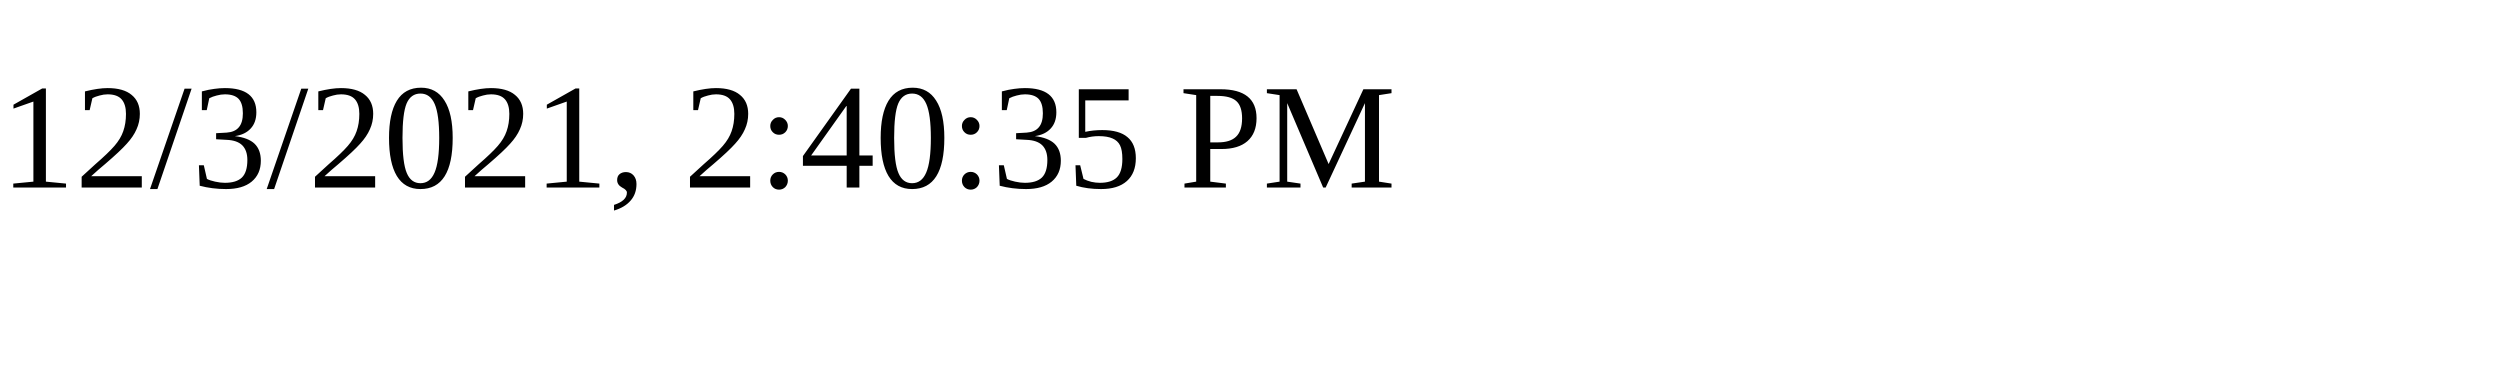
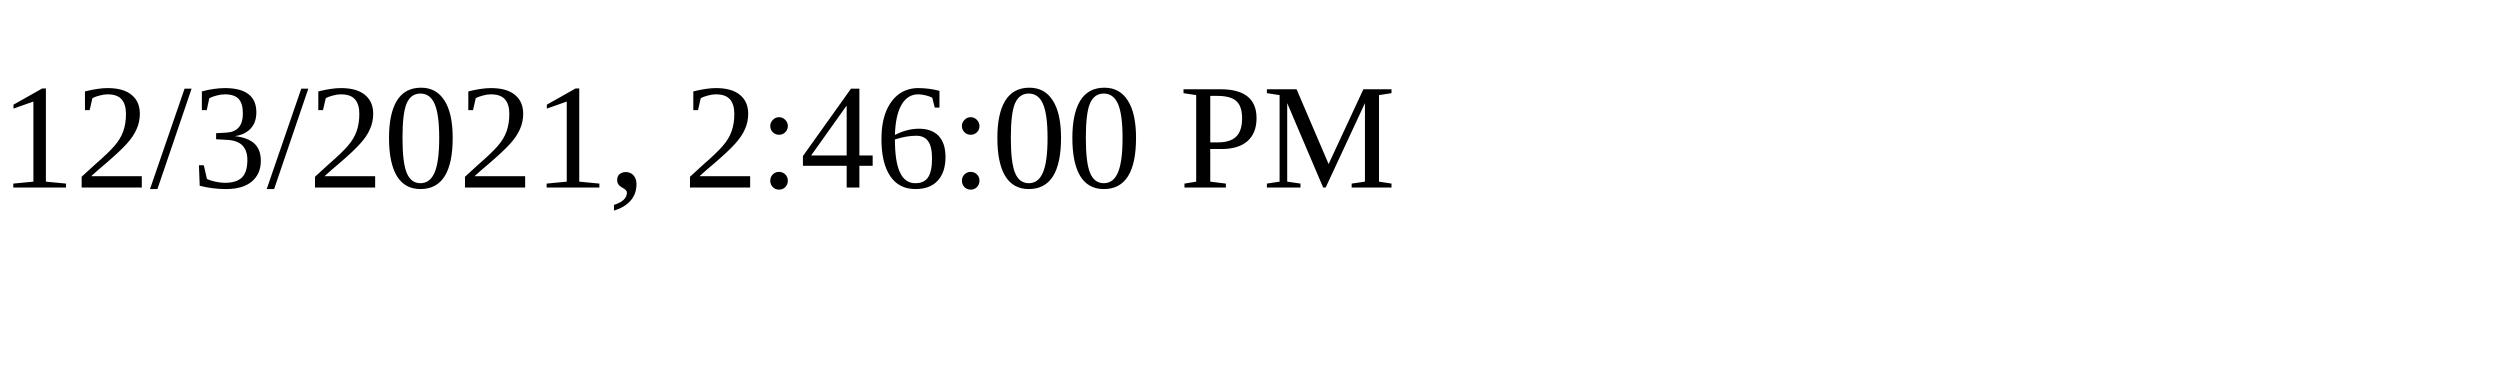
<svg xmlns="http://www.w3.org/2000/svg" height="30" width="200">
-   <text x="0" y="15">12/3/2021, 2:40:35 PM</text>
+   <text x="0" y="15">12/3/2021, 2:46:00 PM</text>
</svg>
